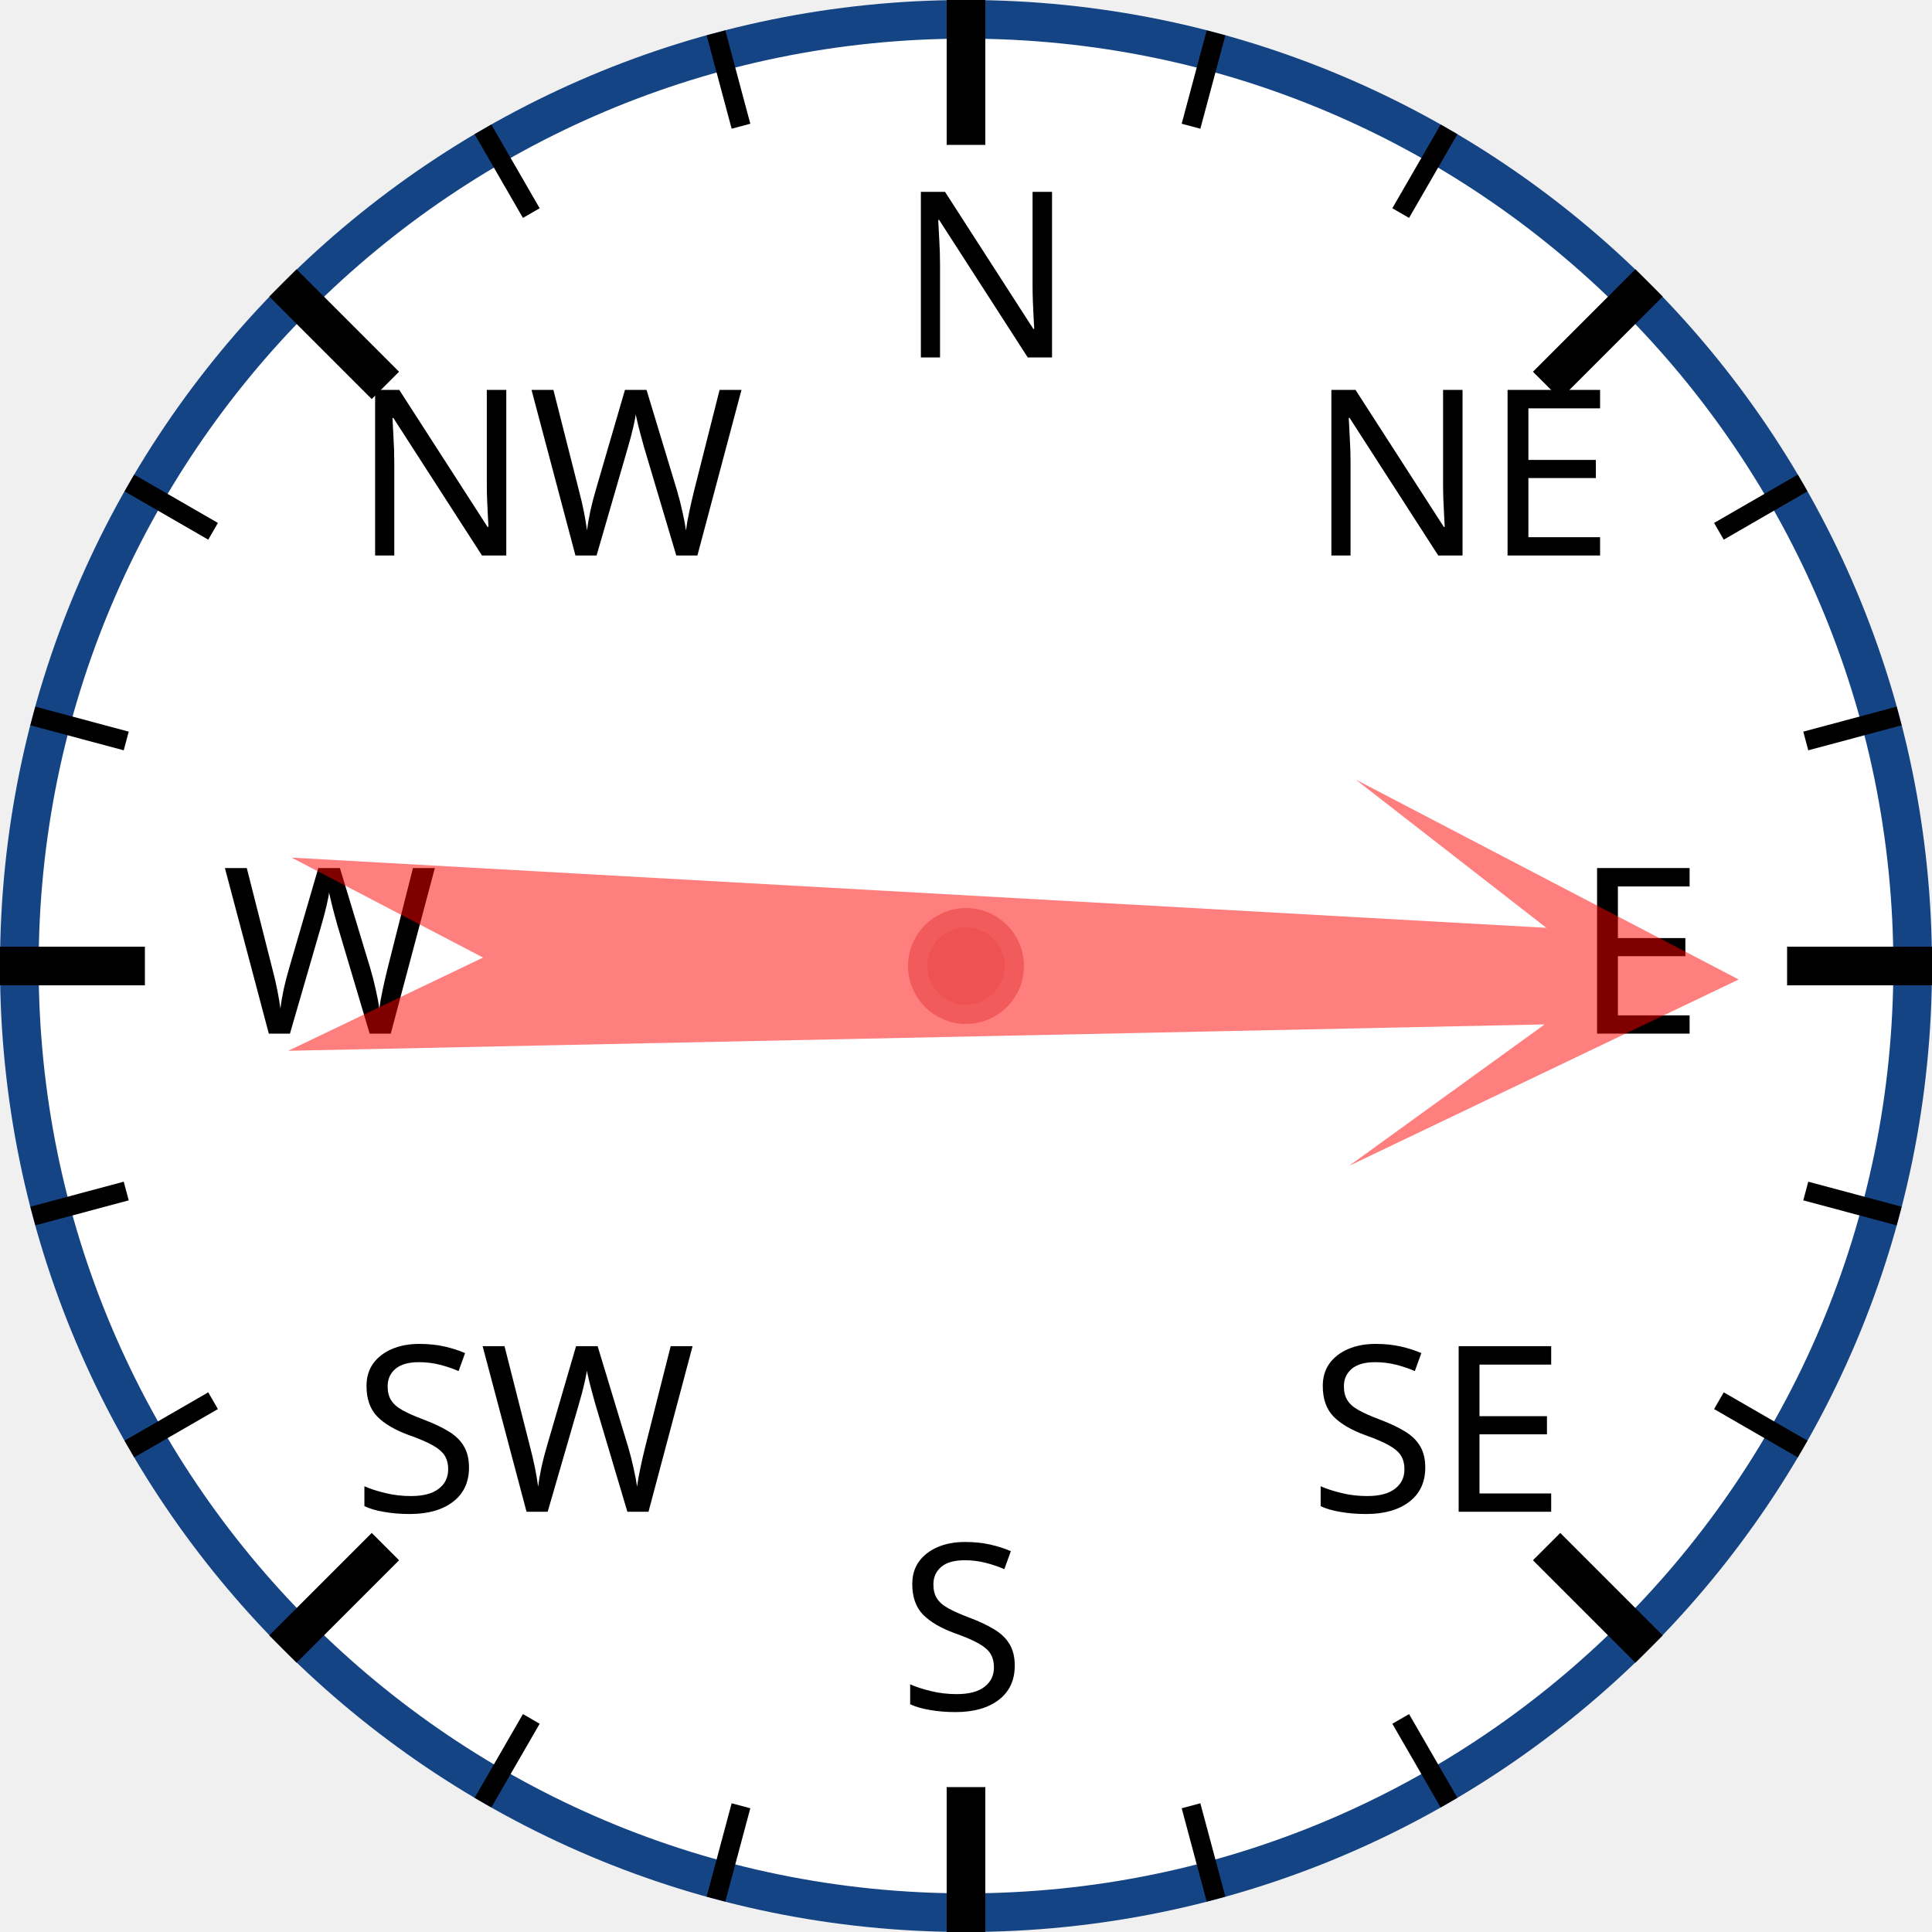
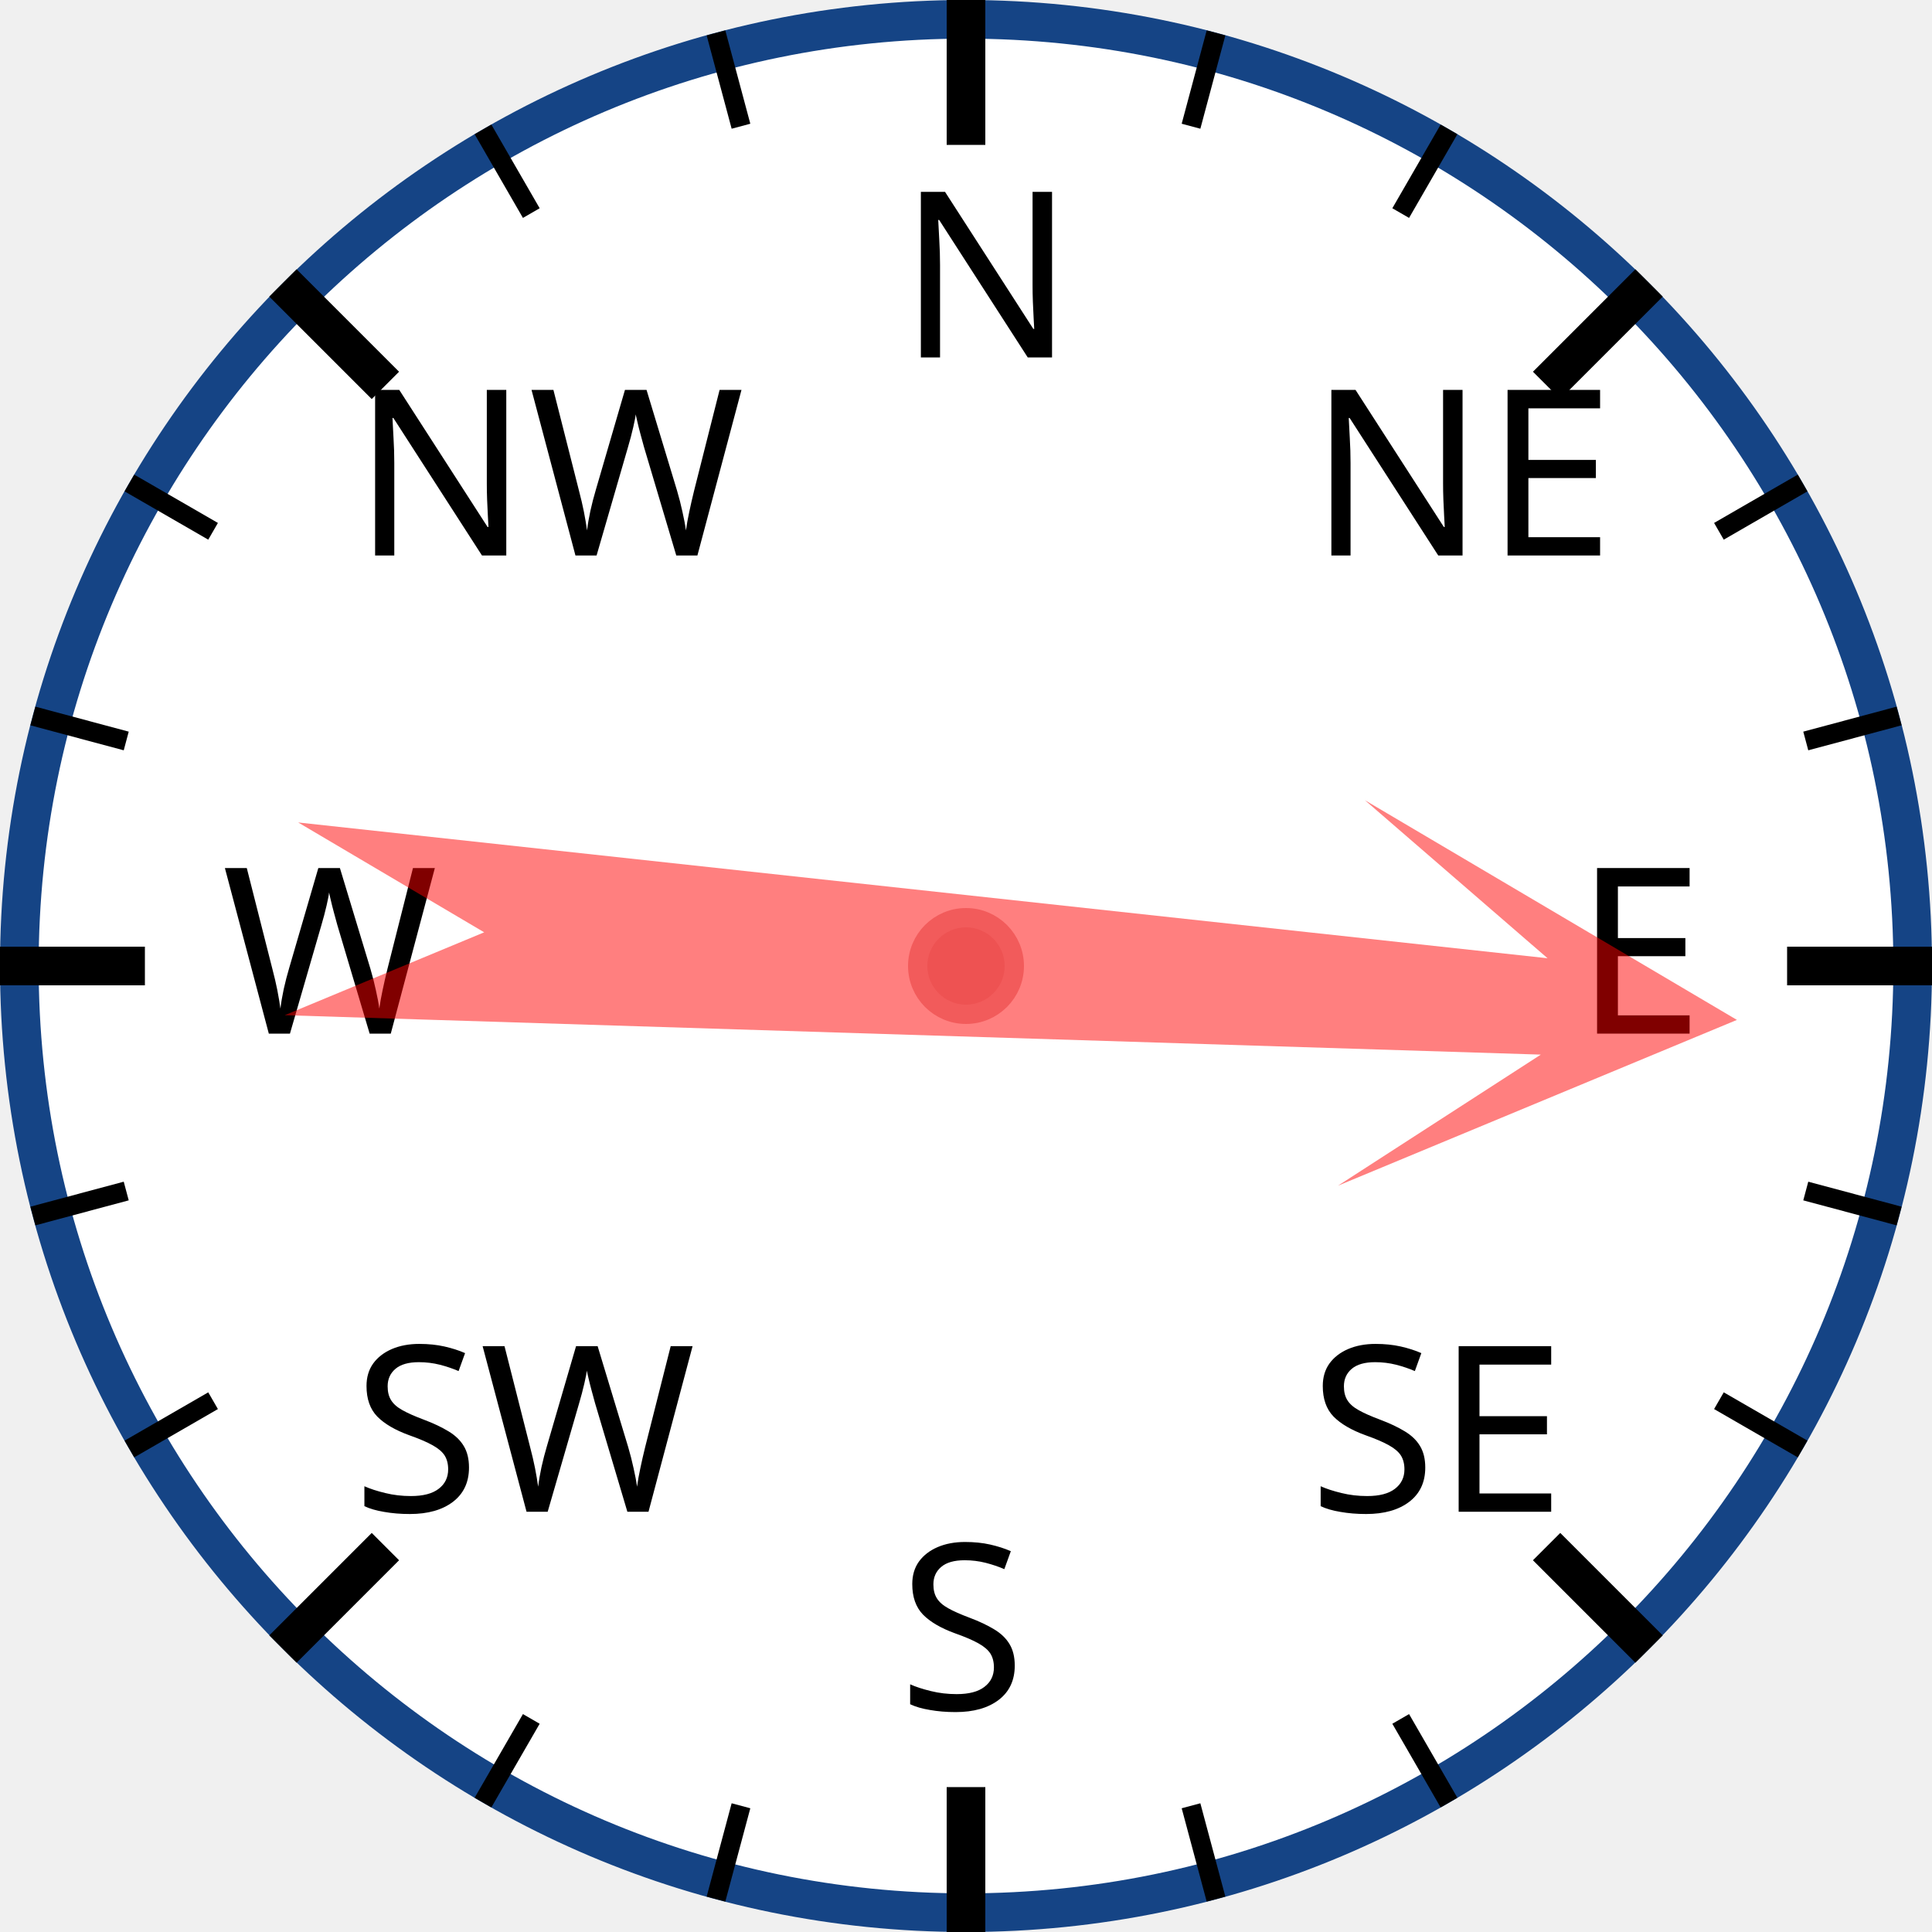
<svg xmlns="http://www.w3.org/2000/svg" width="120px" height="120px" viewBox="0 0 200 200">
  <circle cx="100" cy="100" r="98" style="fill: white; stroke: #154485; stroke-width: 4;" />
  <text x="93.0" y="37.0" style="font-family: sans-serif; font-size: 18pt;">N</text>
  <line x1="100.0" y1="0.0" x2="100.0" y2="15.0" style="stroke: black; stroke-width: 4;" />
  <line x1="74.118" y1="3.407" x2="76.706" y2="13.067" style="stroke: black; stroke-width: 2;" />
  <line x1="50" y1="13.397" x2="55" y2="22.058" style="stroke: black; stroke-width: 2;" />
  <text x="36.503" y="57.503" style="font-family: sans-serif; font-size: 18pt;">NW</text>
  <line x1="29.289" y1="29.289" x2="39.896" y2="39.896" style="stroke: black; stroke-width: 4;" />
  <line x1="13.397" y1="50" x2="22.058" y2="55" style="stroke: black; stroke-width: 2;" />
  <line x1="3.407" y1="74.118" x2="13.067" y2="76.706" style="stroke: black; stroke-width: 2;" />
  <text x="23.0" y="107.0" style="font-family: sans-serif; font-size: 18pt;">W</text>
  <line x1="0.0" y1="100.0" x2="15.0" y2="100.0" style="stroke: black; stroke-width: 4;" />
  <line x1="3.407" y1="125.882" x2="13.067" y2="123.294" style="stroke: black; stroke-width: 2;" />
  <line x1="13.397" y1="150" x2="22.058" y2="145" style="stroke: black; stroke-width: 2;" />
  <text x="36.503" y="156.497" style="font-family: sans-serif; font-size: 18pt;">SW</text>
  <line x1="29.289" y1="170.711" x2="39.896" y2="160.104" style="stroke: black; stroke-width: 4;" />
  <line x1="50" y1="186.603" x2="55" y2="177.942" style="stroke: black; stroke-width: 2;" />
  <line x1="74.118" y1="196.593" x2="76.706" y2="186.933" style="stroke: black; stroke-width: 2;" />
  <text x="93" y="177.0" style="font-family: sans-serif; font-size: 18pt;">S</text>
  <line x1="100" y1="200.0" x2="100" y2="185.0" style="stroke: black; stroke-width: 4;" />
  <line x1="125.882" y1="196.593" x2="123.294" y2="186.933" style="stroke: black; stroke-width: 2;" />
  <line x1="150.0" y1="186.603" x2="145.0" y2="177.942" style="stroke: black; stroke-width: 2;" />
  <text x="135.497" y="156.497" style="font-family: sans-serif; font-size: 18pt;">SE</text>
  <line x1="170.711" y1="170.711" x2="160.104" y2="160.104" style="stroke: black; stroke-width: 4;" />
  <line x1="186.603" y1="150" x2="177.942" y2="145" style="stroke: black; stroke-width: 2;" />
  <line x1="196.593" y1="125.882" x2="186.933" y2="123.294" style="stroke: black; stroke-width: 2;" />
  <text x="163.0" y="107" style="font-family: sans-serif; font-size: 18pt;">E</text>
  <line x1="200.0" y1="100" x2="185.0" y2="100" style="stroke: black; stroke-width: 4;" />
  <line x1="196.593" y1="74.118" x2="186.933" y2="76.706" style="stroke: black; stroke-width: 2;" />
  <line x1="186.603" y1="50" x2="177.942" y2="55" style="stroke: black; stroke-width: 2;" />
  <text x="135.497" y="57.503" style="font-family: sans-serif; font-size: 18pt;">NE</text>
  <line x1="170.711" y1="29.289" x2="160.104" y2="39.896" style="stroke: black; stroke-width: 4;" />
  <line x1="150" y1="13.397" x2="145" y2="22.058" style="stroke: black; stroke-width: 2;" />
  <line x1="125.882" y1="3.407" x2="123.294" y2="13.067" style="stroke: black; stroke-width: 2;" />
-   <polygon points="100 20 120 60 105 40 110 170 100 150 90 170 95 40 80 60" style="fill: red; fill-opacity: 0.5;" transform="rotate(91,100,100)" />
+   <polygon points="100 20 120 60 105 40 110 170 100 150 90 170 95 40 80 60" style="fill: red; fill-opacity: 0.5;" transform="rotate(94,100,100)" />
  <circle cx="100" cy="100" r="5" style="fill: #EE5252; stroke: #F25B5B; stroke-width: 2;" />
</svg>
